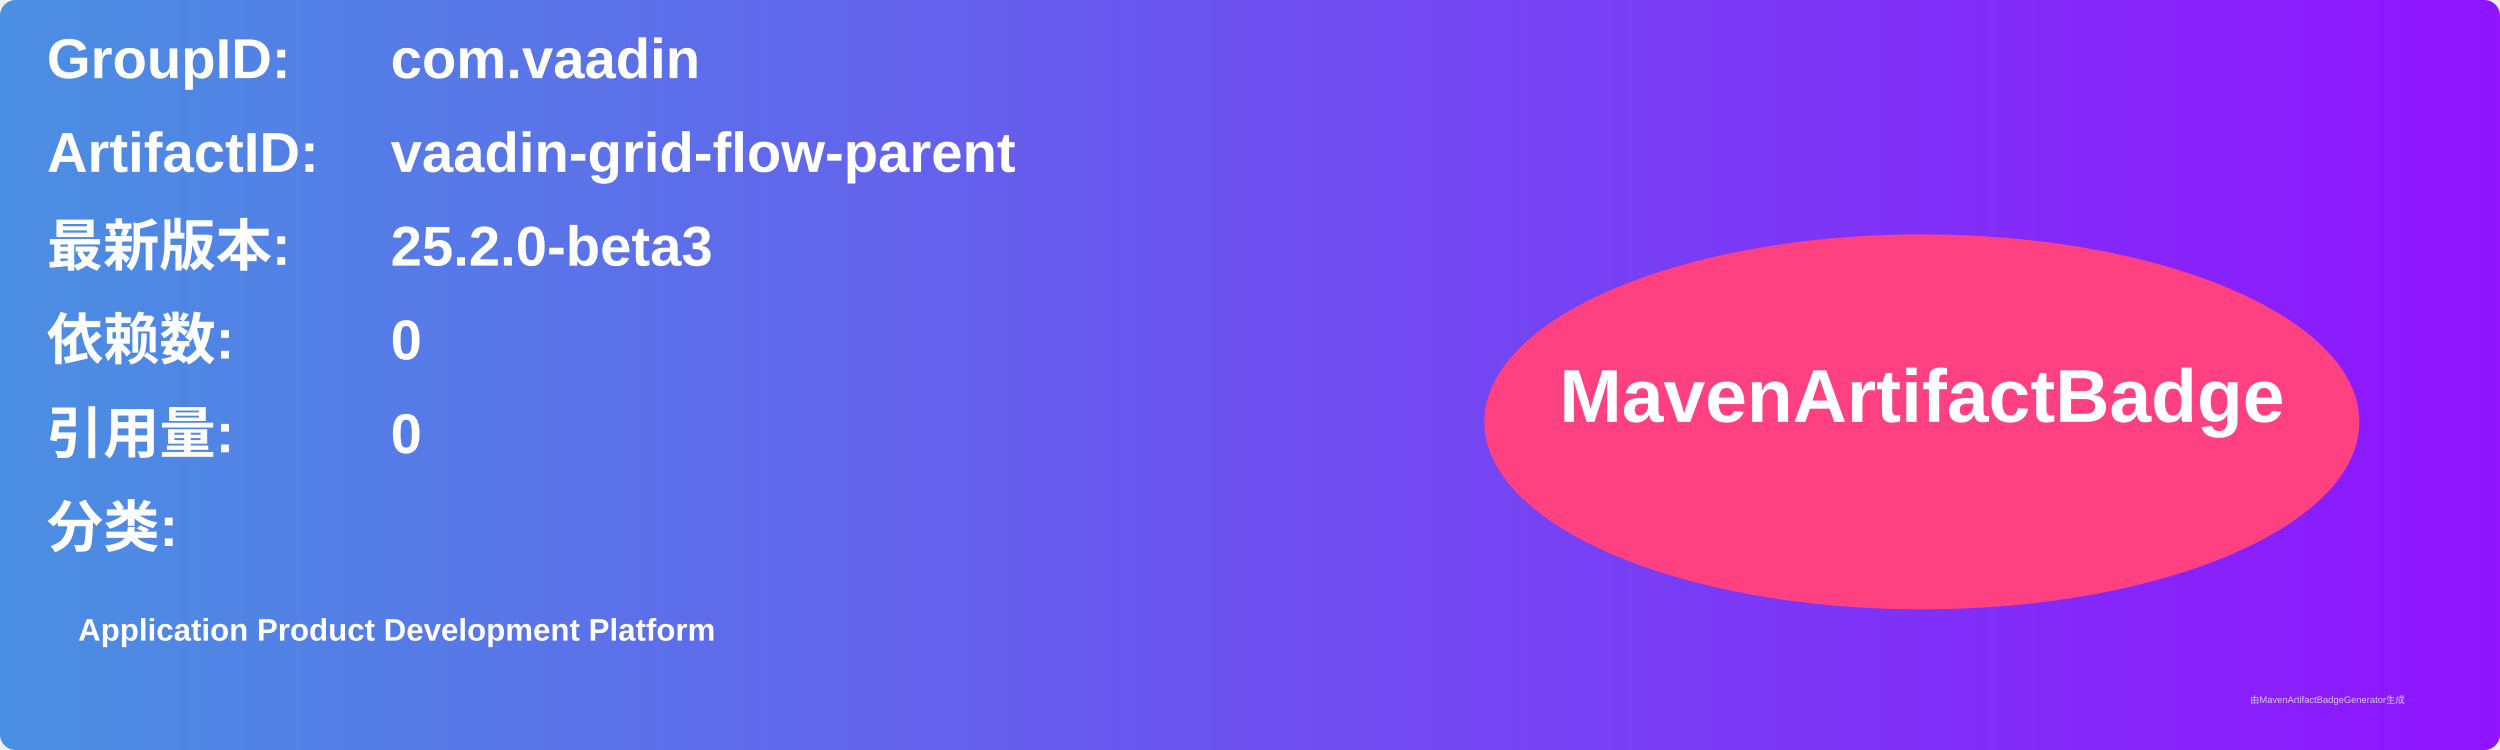
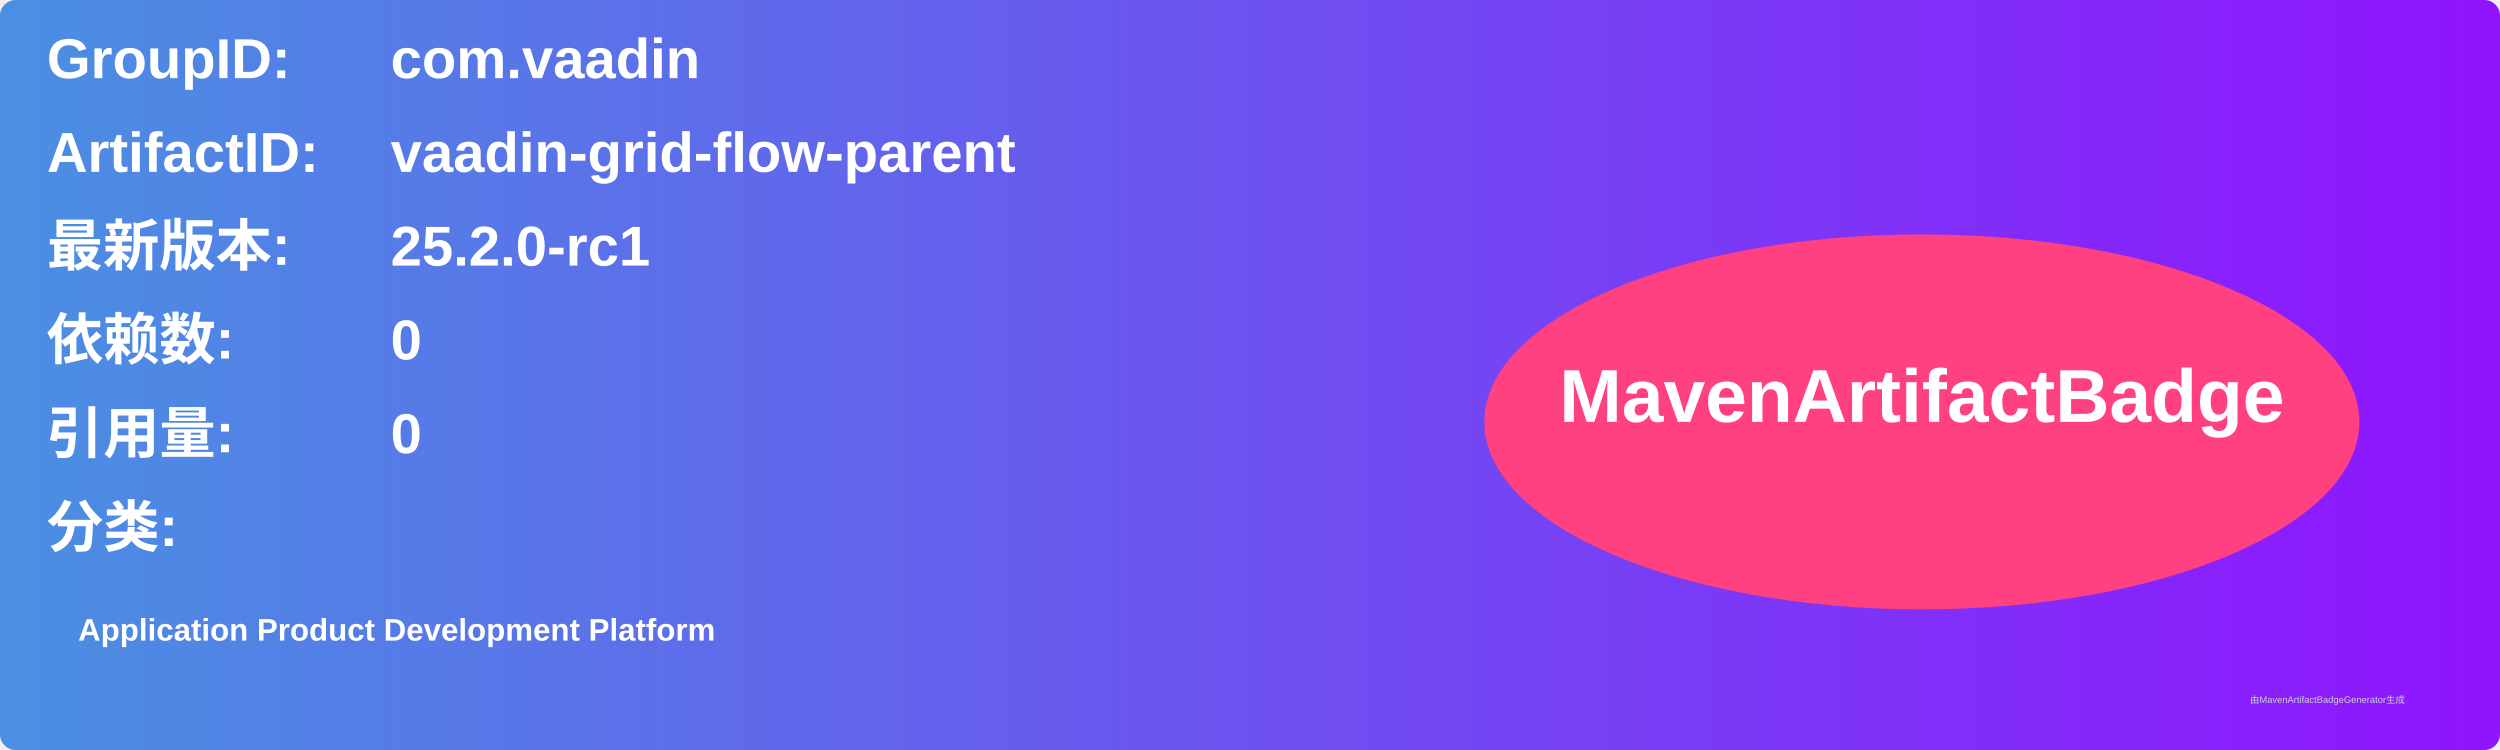
<svg xmlns="http://www.w3.org/2000/svg" width="800" height="240" viewBox="0 0 800 240">
  <linearGradient id="grad" x1="0%" y1="0%" x2="100%" y2="0%">
    <stop offset="0%" stop-color="#4a90e2" />
    <stop offset="100%" stop-color="#9013fe" />
  </linearGradient>
  <rect width="100%" height="100%" rx="5" ry="5" fill="url(#grad)" />
  <g transform="translate(15, 15)">
    <text x="0" y="10" font-family="Arial" font-size="18" fill="white" font-weight="bold" width="260">GroupID:</text>
    <text x="110" y="10" font-family="Arial" font-size="18" fill="white" font-weight="bold" width="460">com.vaadin</text>
    <text x="0" y="40" font-family="Arial" font-size="18" fill="white" font-weight="bold" width="260">ArtifactID:</text>
    <text x="110" y="40" font-family="Arial" font-size="18" fill="white" font-weight="bold" width="460">vaadin-grid-flow-parent</text>
    <text x="0" y="70" font-family="Arial" font-size="18" fill="white" font-weight="bold">最新版本:</text>
    <text x="110" y="70" font-family="Arial" font-size="18" fill="white" font-weight="bold">
-       <tspan font-weight="bold">25.2.0-beta3</tspan>
+       <tspan font-weight="bold">25.2.0-rc1</tspan>
    </text>
    <text x="0" y="100" font-family="Arial" font-size="18" fill="white" font-weight="bold">依赖数: </text>
    <text x="110" y="100" font-family="Arial" font-size="18" fill="white">
      <tspan font-weight="bold">0</tspan>
    </text>
    <text x="0" y="130" font-family="Arial" font-size="18" fill="white" font-weight="bold">引用量: </text>
    <text x="110" y="130" font-family="Arial" font-size="18" fill="white">
      <tspan font-weight="bold">0</tspan>
    </text>
    <text x="0" y="160" font-family="Arial" font-size="18" fill="white" font-weight="bold">分类:</text>
    <text x="10" y="190" font-family="Arial" font-size="10" fill="white">
      <tspan font-weight="bold">Application Product Development Platform</tspan>
    </text>
    <ellipse cx="600" cy="120" rx="140" ry="60" fill="#ff4081" />
    <text x="600" y="120" text-anchor="middle" font-family="Arial" font-size="24" fill="white" font-weight="bold">MavenArtifactBadge</text>
  </g>
  <text x="720" y="225" font-family="Arial" font-size="3" fill="#d0d0d0">由MavenArtifactBadgeGenerator生成</text>
</svg>
